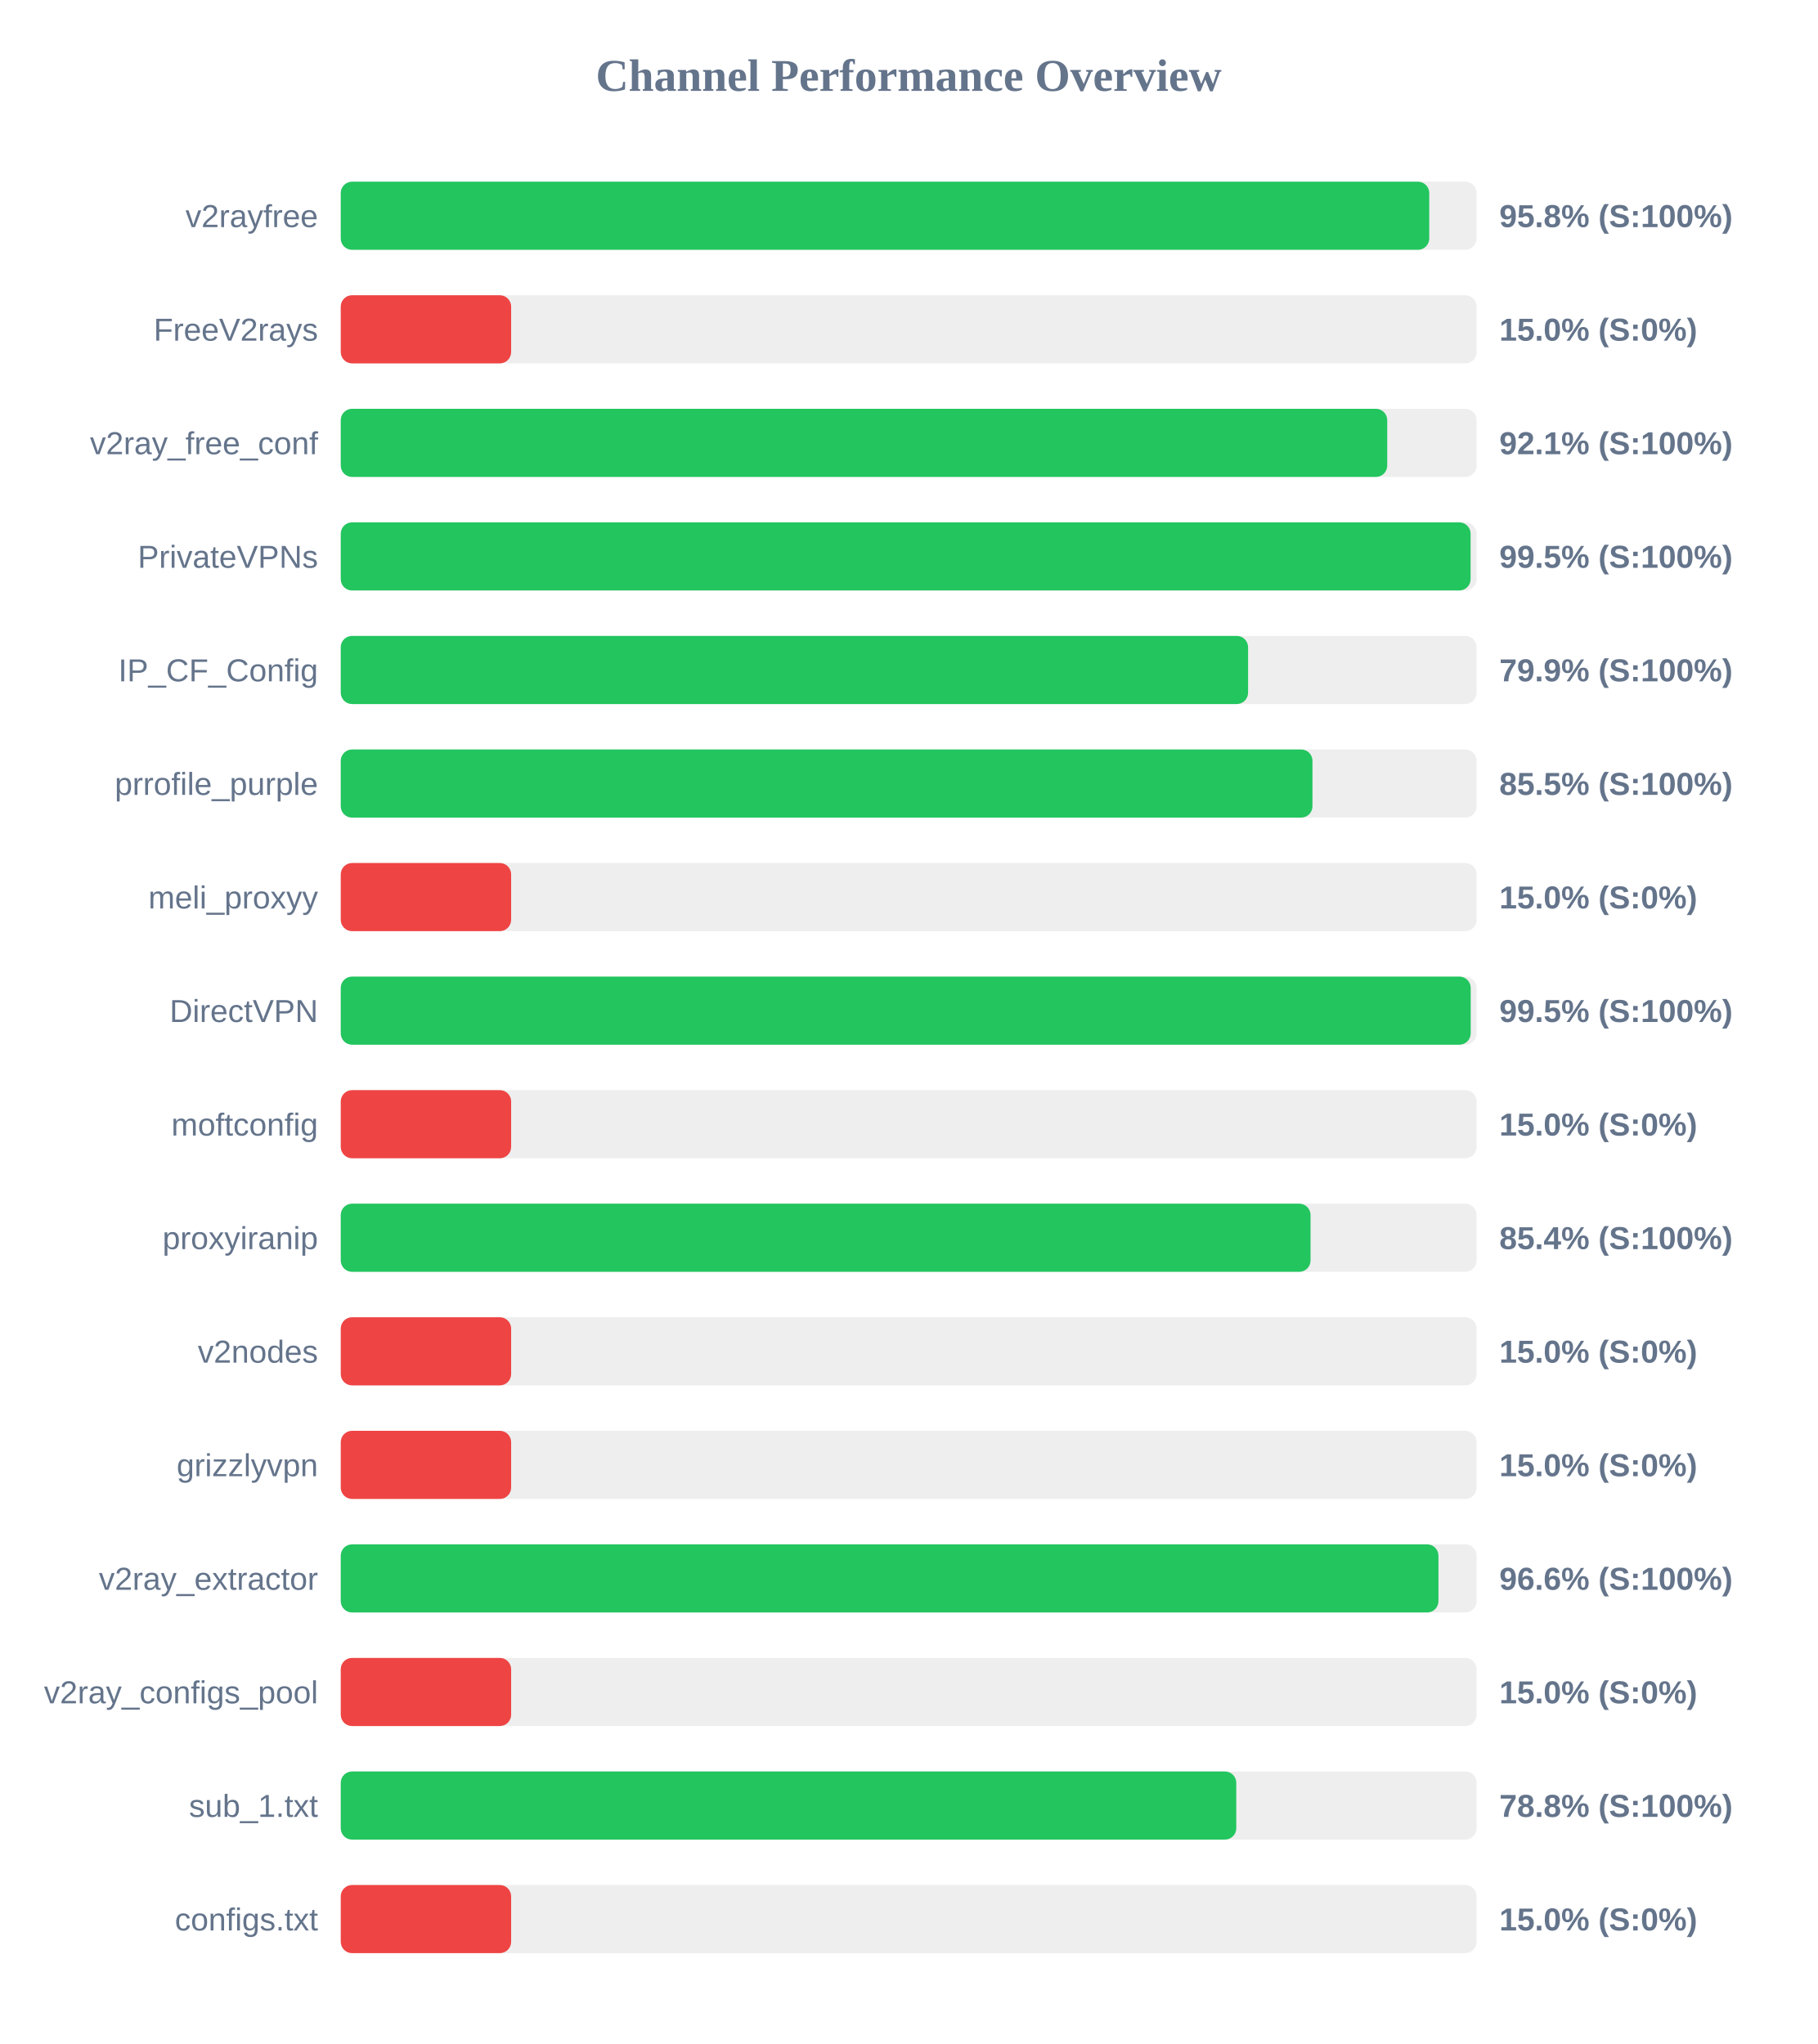
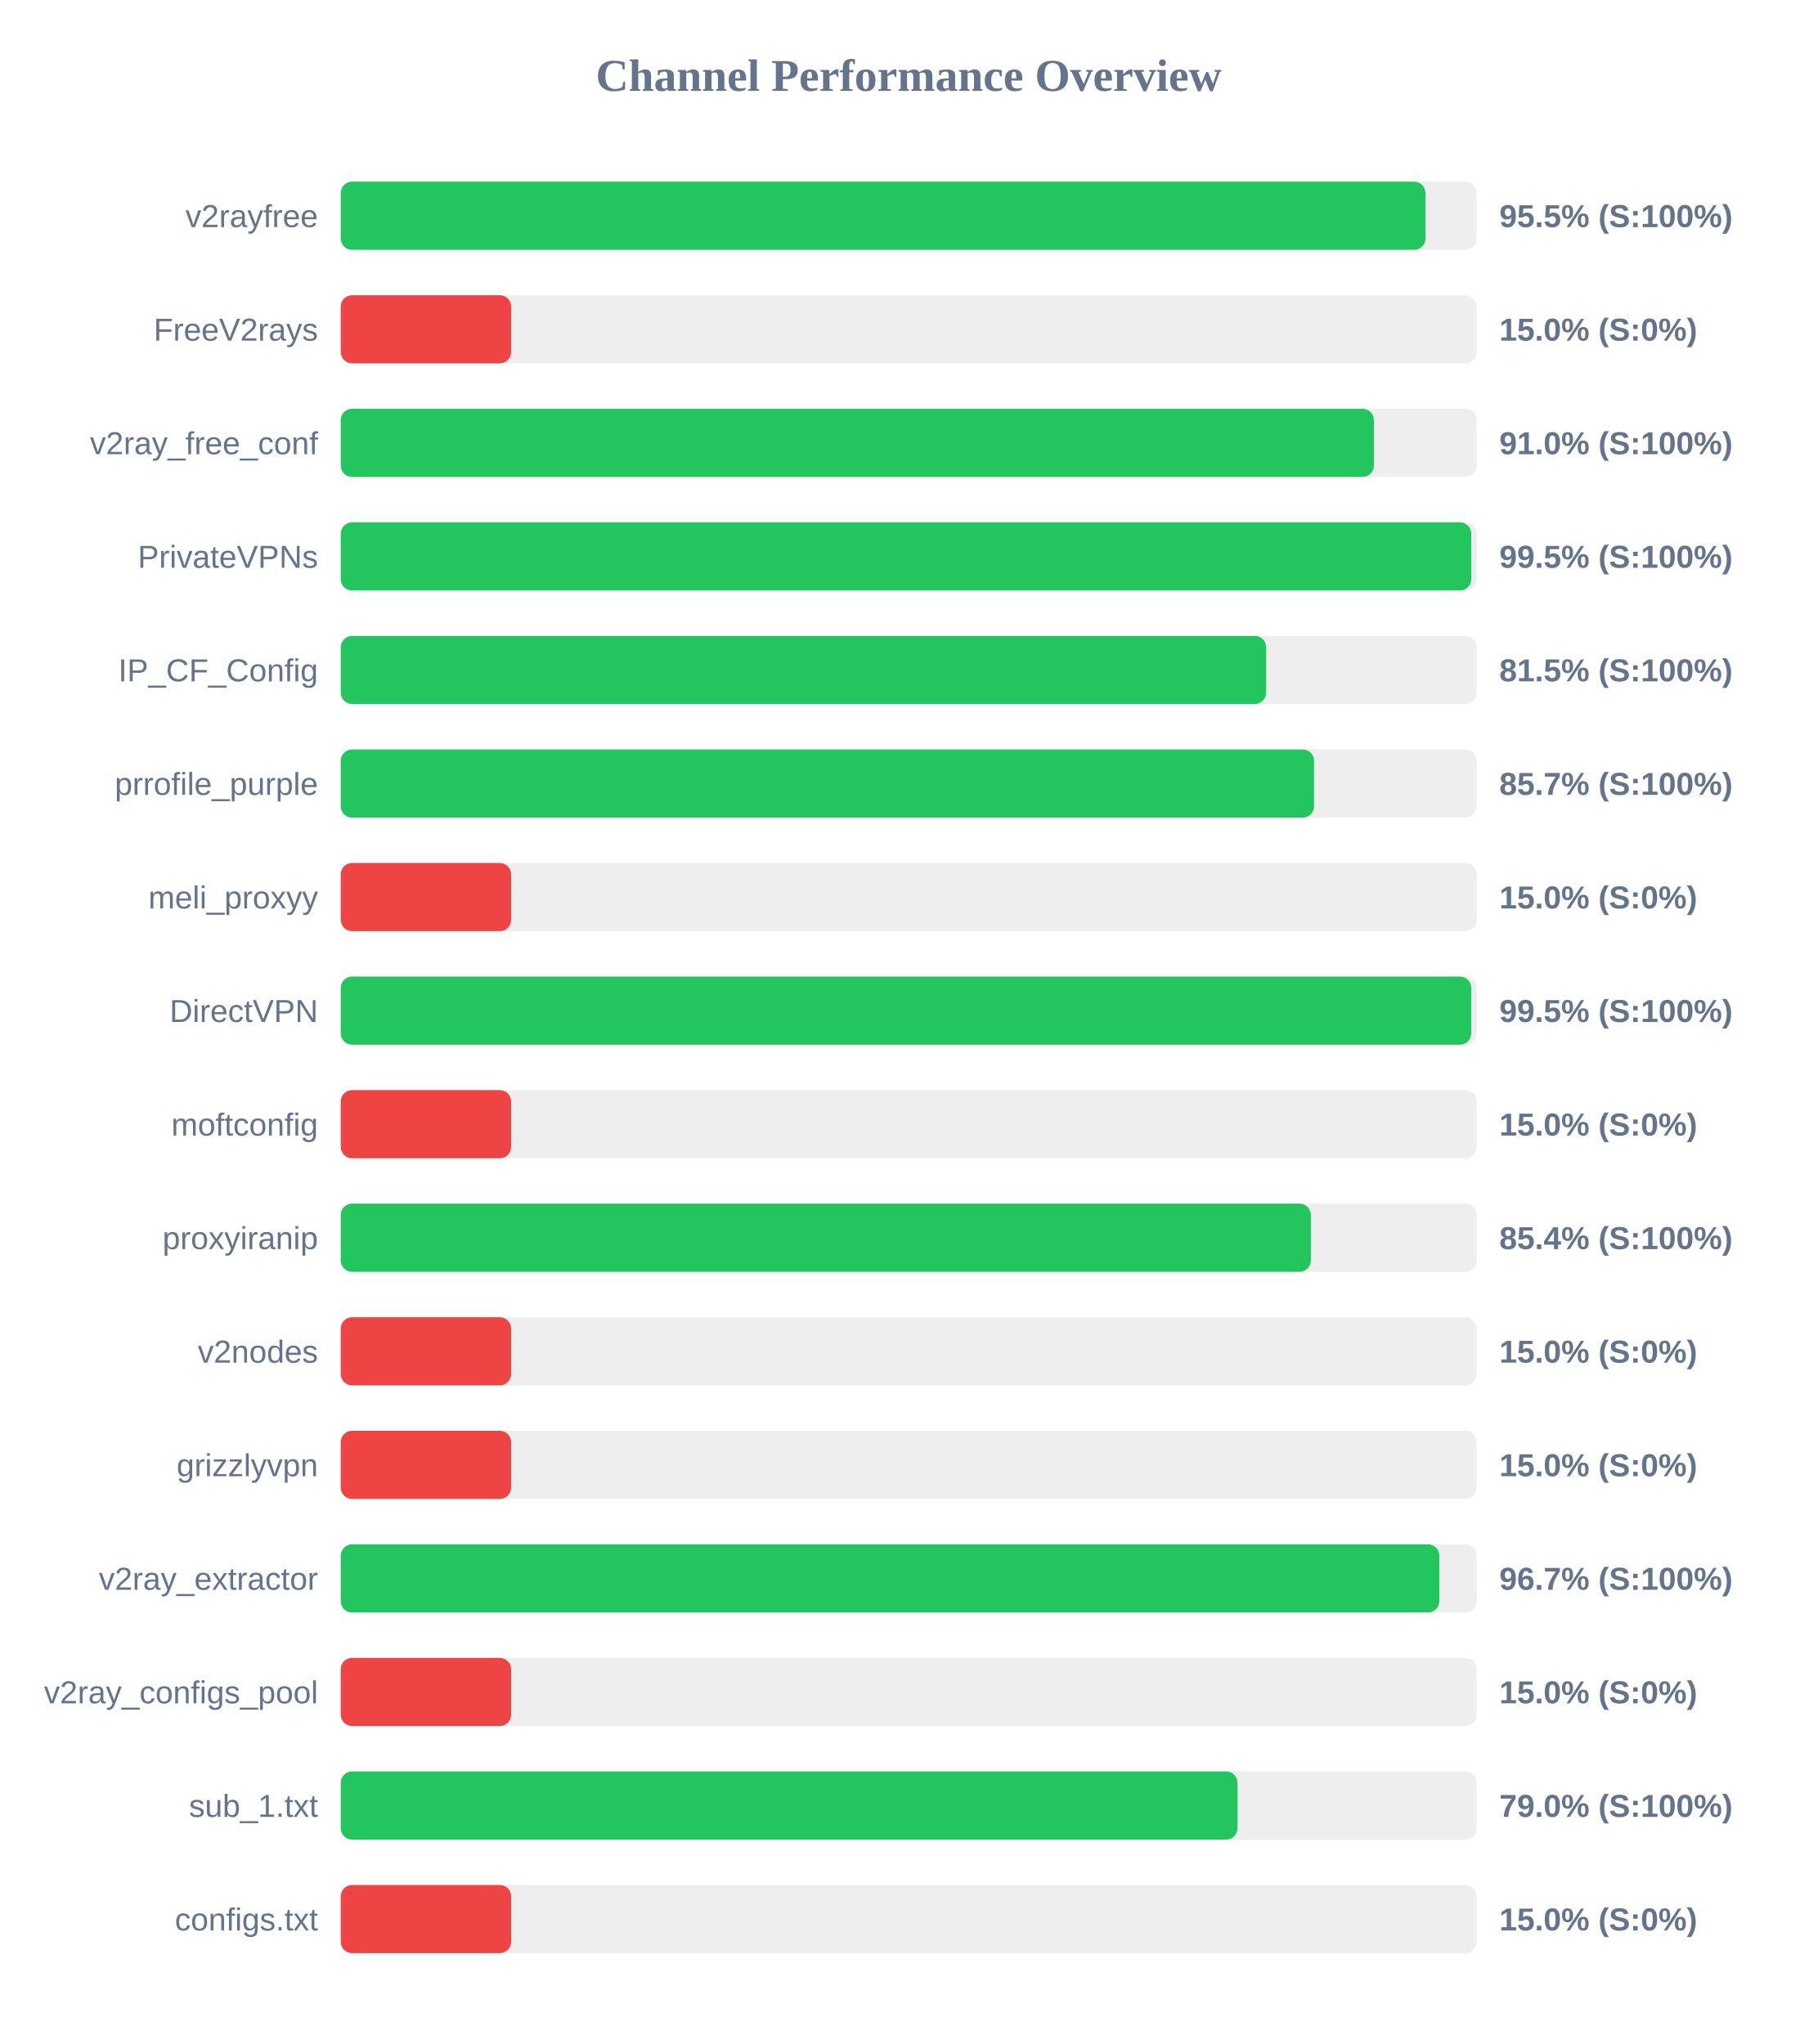
<svg xmlns="http://www.w3.org/2000/svg" width="800" height="900" version="1.1">
  <style>
        .row { font: 14px Arial; fill: #64748b; }
        .score { font: bold 14px Arial; fill: #64748b; }
    </style>
  <text x="400" y="40" text-anchor="middle" font-size="20px" font-weight="bold" fill="#64748b">Channel Performance Overview</text>
  <rect x="150" y="80" width="500" height="30" fill="#eee" rx="5" />
-   <rect x="150" y="80" width="479.15" height="30" fill="#22c55e" rx="5" />
+   <rect x="150" y="80" width="477.5" height="30" fill="#22c55e" rx="5" />
  <text x="140" y="100" text-anchor="end" class="row">v2rayfree</text>
-   <text x="660" y="100" text-anchor="start" class="score">95.8% (S:100%)</text>
+   <text x="660" y="100" text-anchor="start" class="score">95.5% (S:100%)</text>
  <rect x="150" y="130" width="500" height="30" fill="#eee" rx="5" />
  <rect x="150" y="130" width="75.0" height="30" fill="#ef4444" rx="5" />
  <text x="140" y="150" text-anchor="end" class="row">FreeV2rays</text>
  <text x="660" y="150" text-anchor="start" class="score">15.0% (S:0%)</text>
  <rect x="150" y="180" width="500" height="30" fill="#eee" rx="5" />
-   <rect x="150" y="180" width="460.65" height="30" fill="#22c55e" rx="5" />
+   <rect x="150" y="180" width="454.8" height="30" fill="#22c55e" rx="5" />
  <text x="140" y="200" text-anchor="end" class="row">v2ray_free_conf</text>
-   <text x="660" y="200" text-anchor="start" class="score">92.1% (S:100%)</text>
+   <text x="660" y="200" text-anchor="start" class="score">91.0% (S:100%)</text>
  <rect x="150" y="230" width="500" height="30" fill="#eee" rx="5" />
-   <rect x="150" y="230" width="497.35" height="30" fill="#22c55e" rx="5" />
+   <rect x="150" y="230" width="497.65" height="30" fill="#22c55e" rx="5" />
  <text x="140" y="250" text-anchor="end" class="row">PrivateVPNs</text>
  <text x="660" y="250" text-anchor="start" class="score">99.5% (S:100%)</text>
  <rect x="150" y="280" width="500" height="30" fill="#eee" rx="5" />
-   <rect x="150" y="280" width="399.4" height="30" fill="#22c55e" rx="5" />
+   <rect x="150" y="280" width="407.35" height="30" fill="#22c55e" rx="5" />
  <text x="140" y="300" text-anchor="end" class="row">IP_CF_Config</text>
-   <text x="660" y="300" text-anchor="start" class="score">79.9% (S:100%)</text>
+   <text x="660" y="300" text-anchor="start" class="score">81.5% (S:100%)</text>
  <rect x="150" y="330" width="500" height="30" fill="#eee" rx="5" />
-   <rect x="150" y="330" width="427.75" height="30" fill="#22c55e" rx="5" />
+   <rect x="150" y="330" width="428.45" height="30" fill="#22c55e" rx="5" />
  <text x="140" y="350" text-anchor="end" class="row">prrofile_purple</text>
-   <text x="660" y="350" text-anchor="start" class="score">85.5% (S:100%)</text>
+   <text x="660" y="350" text-anchor="start" class="score">85.7% (S:100%)</text>
  <rect x="150" y="380" width="500" height="30" fill="#eee" rx="5" />
  <rect x="150" y="380" width="75.0" height="30" fill="#ef4444" rx="5" />
  <text x="140" y="400" text-anchor="end" class="row">meli_proxyy</text>
  <text x="660" y="400" text-anchor="start" class="score">15.0% (S:0%)</text>
  <rect x="150" y="430" width="500" height="30" fill="#eee" rx="5" />
-   <rect x="150" y="430" width="497.4" height="30" fill="#22c55e" rx="5" />
+   <rect x="150" y="430" width="497.65" height="30" fill="#22c55e" rx="5" />
  <text x="140" y="450" text-anchor="end" class="row">DirectVPN</text>
  <text x="660" y="450" text-anchor="start" class="score">99.5% (S:100%)</text>
  <rect x="150" y="480" width="500" height="30" fill="#eee" rx="5" />
  <rect x="150" y="480" width="75.0" height="30" fill="#ef4444" rx="5" />
  <text x="140" y="500" text-anchor="end" class="row">moftconfig</text>
  <text x="660" y="500" text-anchor="start" class="score">15.0% (S:0%)</text>
  <rect x="150" y="530" width="500" height="30" fill="#eee" rx="5" />
-   <rect x="150" y="530" width="426.9" height="30" fill="#22c55e" rx="5" />
+   <rect x="150" y="530" width="427.05" height="30" fill="#22c55e" rx="5" />
  <text x="140" y="550" text-anchor="end" class="row">proxyiranip</text>
  <text x="660" y="550" text-anchor="start" class="score">85.4% (S:100%)</text>
  <rect x="150" y="580" width="500" height="30" fill="#eee" rx="5" />
  <rect x="150" y="580" width="75.0" height="30" fill="#ef4444" rx="5" />
  <text x="140" y="600" text-anchor="end" class="row">v2nodes</text>
  <text x="660" y="600" text-anchor="start" class="score">15.0% (S:0%)</text>
  <rect x="150" y="630" width="500" height="30" fill="#eee" rx="5" />
  <rect x="150" y="630" width="75.0" height="30" fill="#ef4444" rx="5" />
  <text x="140" y="650" text-anchor="end" class="row">grizzlyvpn</text>
  <text x="660" y="650" text-anchor="start" class="score">15.0% (S:0%)</text>
  <rect x="150" y="680" width="500" height="30" fill="#eee" rx="5" />
-   <rect x="150" y="680" width="483.2" height="30" fill="#22c55e" rx="5" />
+   <rect x="150" y="680" width="483.6" height="30" fill="#22c55e" rx="5" />
  <text x="140" y="700" text-anchor="end" class="row">v2ray_extractor</text>
-   <text x="660" y="700" text-anchor="start" class="score">96.6% (S:100%)</text>
+   <text x="660" y="700" text-anchor="start" class="score">96.7% (S:100%)</text>
  <rect x="150" y="730" width="500" height="30" fill="#eee" rx="5" />
  <rect x="150" y="730" width="75.0" height="30" fill="#ef4444" rx="5" />
  <text x="140" y="750" text-anchor="end" class="row">v2ray_configs_pool</text>
  <text x="660" y="750" text-anchor="start" class="score">15.0% (S:0%)</text>
  <rect x="150" y="780" width="500" height="30" fill="#eee" rx="5" />
-   <rect x="150" y="780" width="394.2" height="30" fill="#22c55e" rx="5" />
+   <rect x="150" y="780" width="394.75" height="30" fill="#22c55e" rx="5" />
  <text x="140" y="800" text-anchor="end" class="row">sub_1.txt</text>
-   <text x="660" y="800" text-anchor="start" class="score">78.8% (S:100%)</text>
+   <text x="660" y="800" text-anchor="start" class="score">79.0% (S:100%)</text>
  <rect x="150" y="830" width="500" height="30" fill="#eee" rx="5" />
  <rect x="150" y="830" width="75.0" height="30" fill="#ef4444" rx="5" />
  <text x="140" y="850" text-anchor="end" class="row">configs.txt</text>
  <text x="660" y="850" text-anchor="start" class="score">15.0% (S:0%)</text>
</svg>
